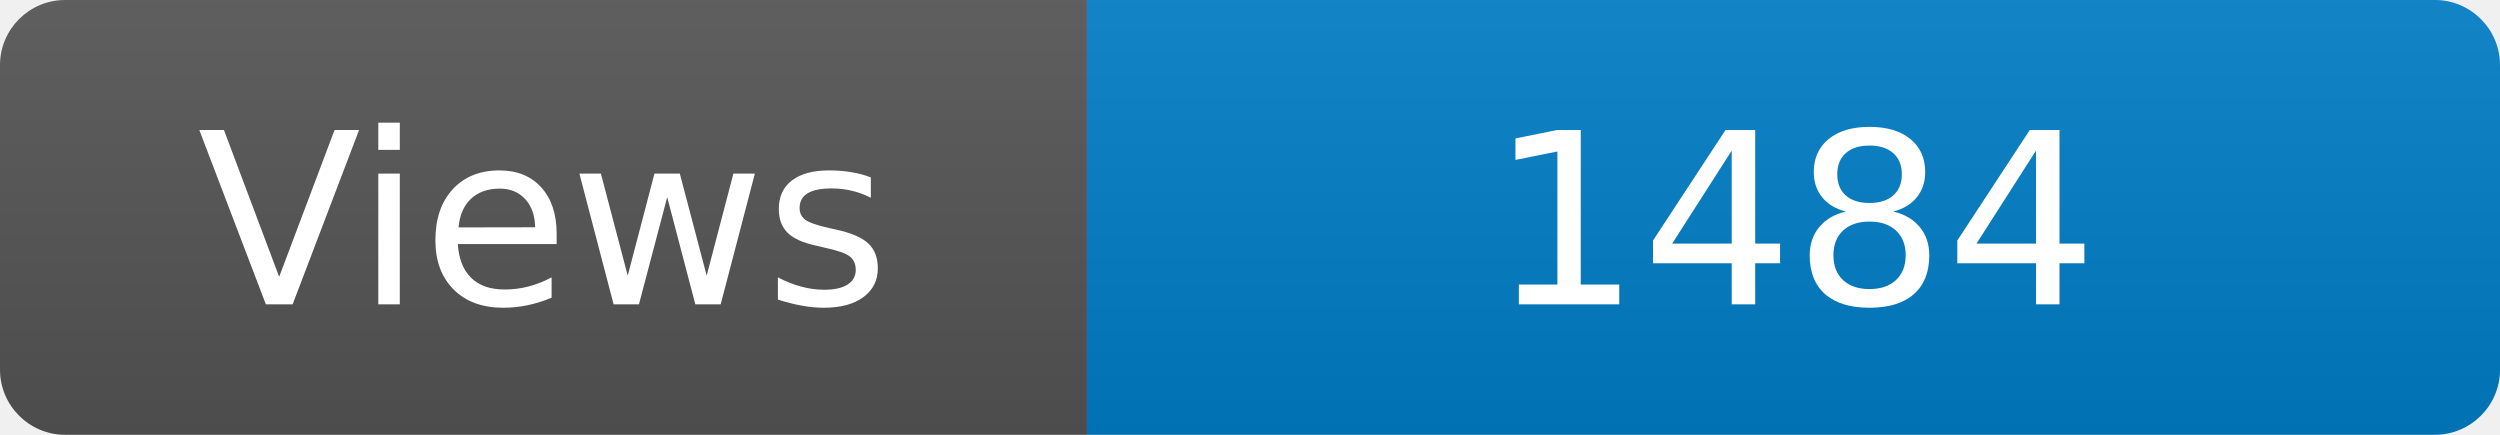
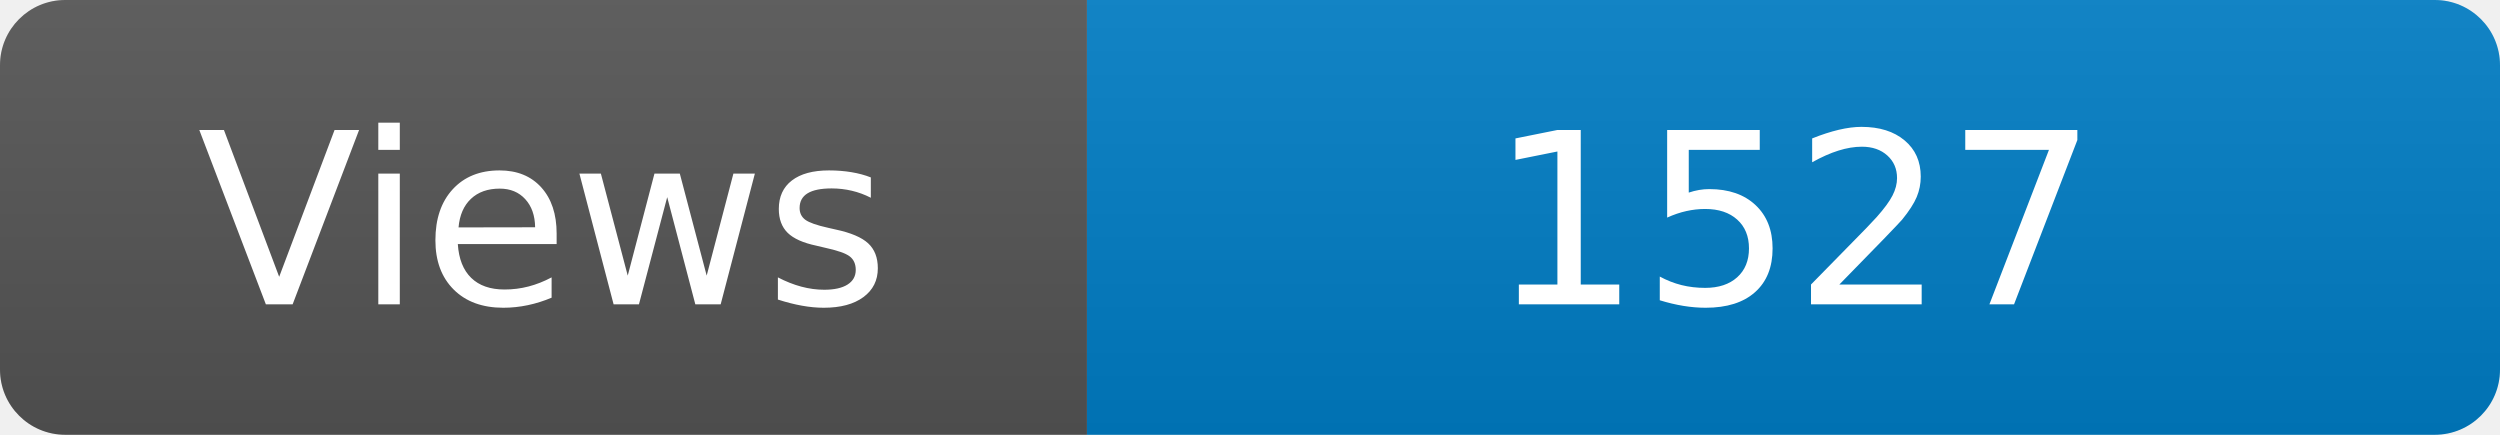
<svg xmlns="http://www.w3.org/2000/svg" width="115" height="20" role="img" aria-label="Maintained?: yes">
  <linearGradient id="s" x2="0" y2="100%">
    <stop offset="0" stop-color="#bbb" stop-opacity=".1" />
    <stop offset="1" stop-opacity=".1" />
  </linearGradient>
  <clipPath id="r">
    <rect width="115" height="20" rx="3" fill="#fff" />
  </clipPath>
  <g clip-path="url(#r)">
    <rect width="50" height="20" fill="#555" />
    <rect x="50" width="160" height="20" fill="#007ec6" />
    <rect width="115" height="20" fill="url(#s)" />
  </g>
  <g fill="#fff" text-anchor="middle" font-family="Verdana,Geneva,DejaVu Sans,sans-serif" font-size="110">
    <text x="250" y="140" transform="scale(.1)" fill="#fff">Views</text>
-     <text x="825" y="140" transform="scale(.1)" fill="#fff">1484</text>
+     <text x="825" y="140" transform="scale(.1)" fill="#fff">1527</text>
  </g>
</svg>
